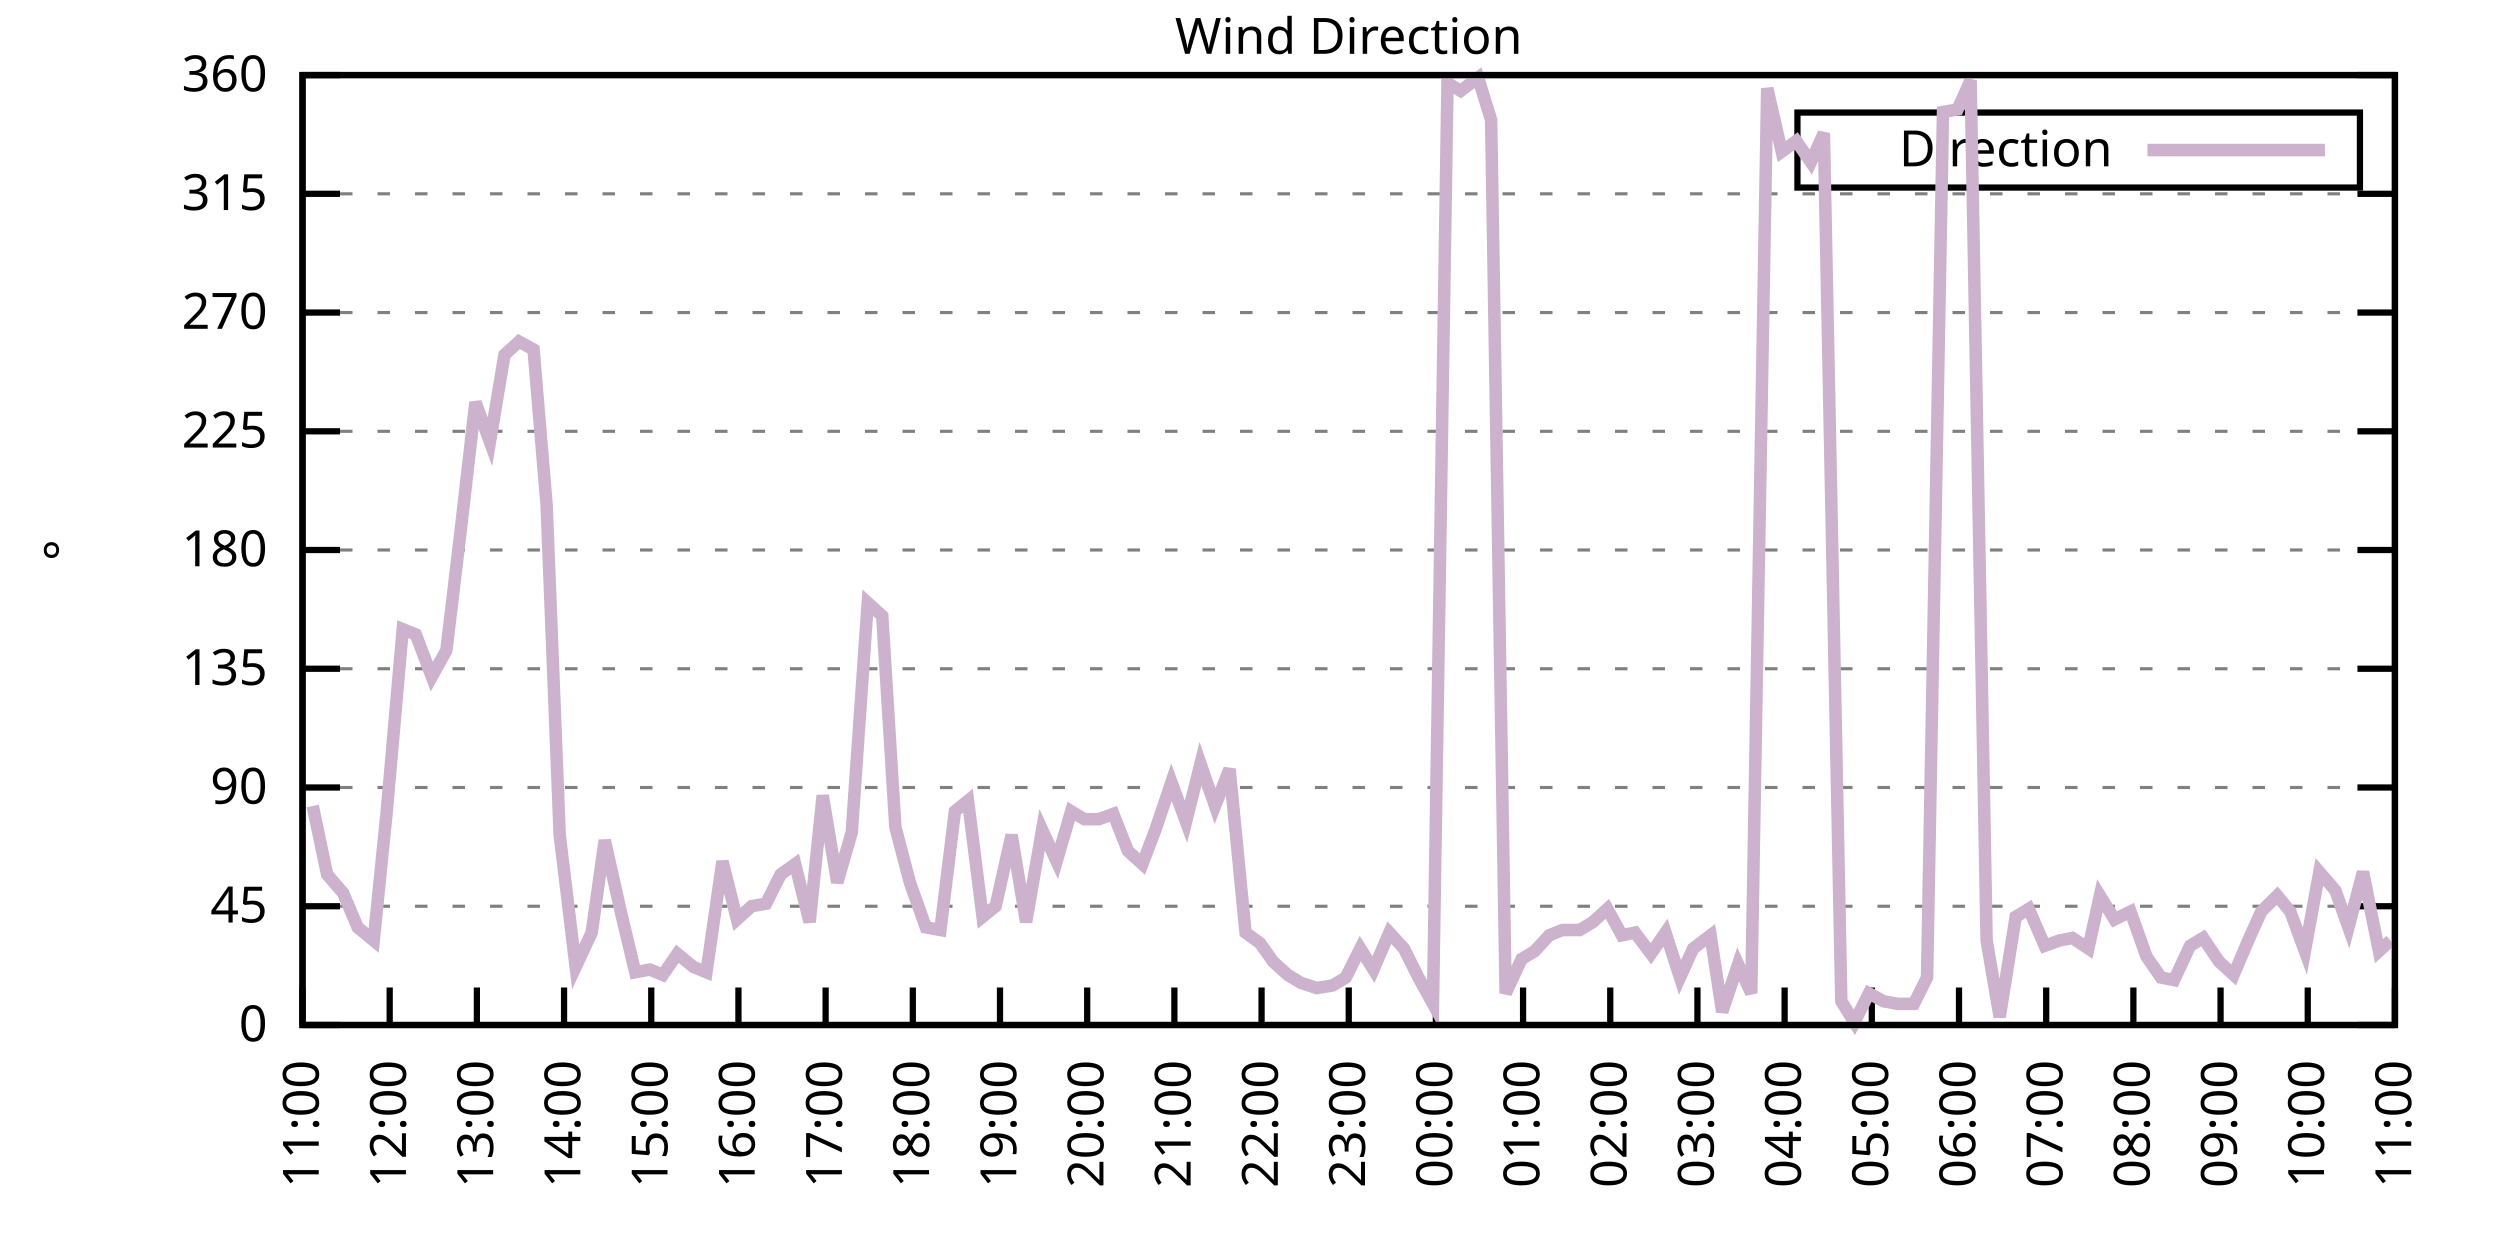
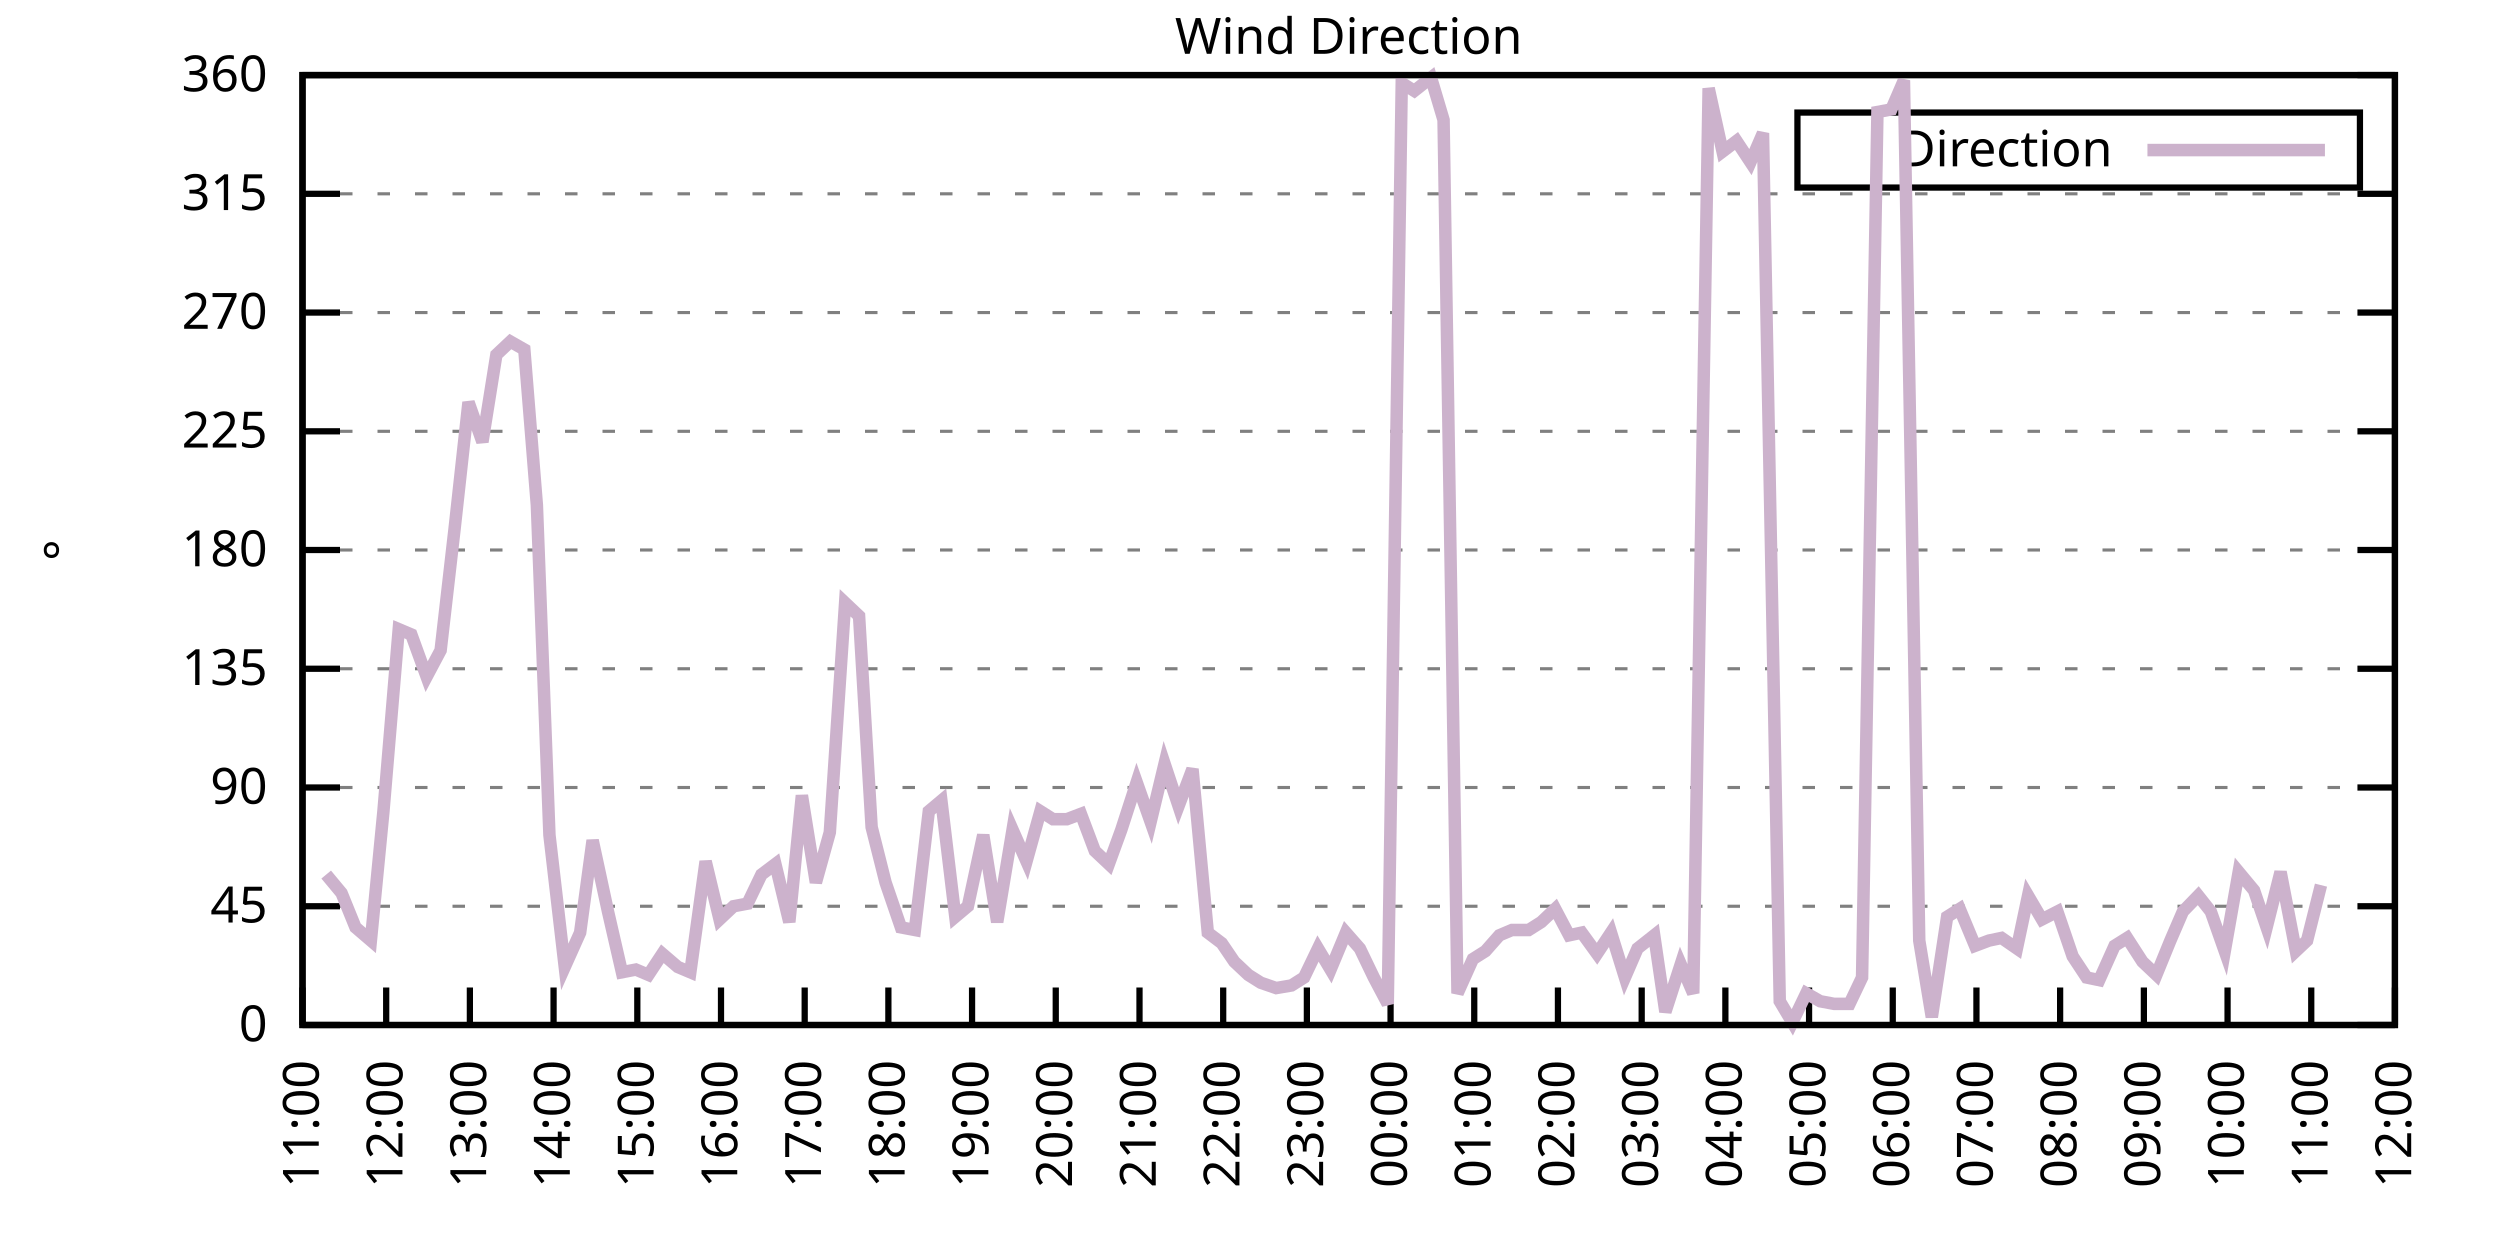
<svg xmlns="http://www.w3.org/2000/svg" xmlns:xlink="http://www.w3.org/1999/xlink" width="400" height="200" viewBox="0 0 400 200">
  <g id="gnuplot_canvas">
    <rect x="0" y="0" width="400" height="200" fill="none" />
    <defs>
      <circle id="gpDot" r="0.5" stroke-width="0.5" stroke="currentColor" />
      <path id="gpPt0" stroke-width="0.333" stroke="currentColor" d="M-1,0 h2 M0,-1 v2" />
      <path id="gpPt1" stroke-width="0.333" stroke="currentColor" d="M-1,-1 L1,1 M1,-1 L-1,1" />
      <path id="gpPt2" stroke-width="0.333" stroke="currentColor" d="M-1,0 L1,0 M0,-1 L0,1 M-1,-1 L1,1 M-1,1 L1,-1" />
      <rect id="gpPt3" stroke-width="0.333" stroke="currentColor" x="-1" y="-1" width="2" height="2" />
      <rect id="gpPt4" stroke-width="0.333" stroke="currentColor" fill="currentColor" x="-1" y="-1" width="2" height="2" />
      <circle id="gpPt5" stroke-width="0.333" stroke="currentColor" cx="0" cy="0" r="1" />
      <use xlink:href="#gpPt5" id="gpPt6" fill="currentColor" stroke="none" />
      <path id="gpPt7" stroke-width="0.333" stroke="currentColor" d="M0,-1.33 L-1.33,0.67 L1.33,0.67 z" />
      <use xlink:href="#gpPt7" id="gpPt8" fill="currentColor" stroke="none" />
      <use xlink:href="#gpPt7" id="gpPt9" stroke="currentColor" transform="rotate(180)" />
      <use xlink:href="#gpPt9" id="gpPt10" fill="currentColor" stroke="none" />
      <use xlink:href="#gpPt3" id="gpPt11" stroke="currentColor" transform="rotate(45)" />
      <use xlink:href="#gpPt11" id="gpPt12" fill="currentColor" stroke="none" />
      <path id="gpPt13" stroke-width="0.333" stroke="currentColor" d="M0,1.330 L1.265,0.411 L0.782,-1.067 L-0.782,-1.076 L-1.265,0.411 z" />
      <use xlink:href="#gpPt13" id="gpPt14" fill="currentColor" stroke="none" />
      <filter id="textbox" filterUnits="objectBoundingBox" x="0" y="0" height="1" width="1">
        <feFlood flood-color="white" flood-opacity="1" result="bgnd" />
        <feComposite in="SourceGraphic" in2="bgnd" operator="atop" />
      </filter>
      <filter id="greybox" filterUnits="objectBoundingBox" x="0" y="0" height="1" width="1">
        <feFlood flood-color="lightgrey" flood-opacity="1" result="grey" />
        <feComposite in="SourceGraphic" in2="grey" operator="atop" />
      </filter>
    </defs>
    <g fill="none" color="white" stroke="currentColor" stroke-width="1.00" stroke-linecap="butt" stroke-linejoin="miter">
</g>
    <g fill="none" color="black" stroke="currentColor" stroke-width="1.00" stroke-linecap="butt" stroke-linejoin="miter">
      <g stroke="none" shape-rendering="crispEdges">
        <polygon fill="rgb(255, 255, 255)" points="48.40,164.00 383.18,164.00 383.18,12.02 48.40,12.02 " />
      </g>
    </g>
    <g fill="none" color="black" stroke="currentColor" stroke-width="1.00" stroke-linecap="butt" stroke-linejoin="miter">
</g>
    <g fill="none" color="black" stroke="black" stroke-width="0.50" stroke-linecap="butt" stroke-linejoin="miter">
</g>
    <g fill="none" color="gray" stroke="currentColor" stroke-width="0.50" stroke-linecap="butt" stroke-linejoin="miter">
      <path stroke="gray" stroke-dasharray="2,4" class="gridline" d="M48.40,164.00 L383.19,164.00  " />
    </g>
    <g fill="none" color="gray" stroke="gray" stroke-width="1.00" stroke-linecap="butt" stroke-linejoin="miter">
</g>
    <g fill="none" color="black" stroke="currentColor" stroke-width="1.00" stroke-linecap="butt" stroke-linejoin="miter">
      <path stroke="black" d="M48.40,164.00 L54.40,164.00 M383.19,164.00 L377.19,164.00  " />
      <g transform="translate(42.80,166.60)" stroke="none" fill="black" font-family="Sans" font-size="8.00" text-anchor="end">
        <text>
          <tspan font-family="Sans"> 0</tspan>
        </text>
      </g>
    </g>
    <g fill="none" color="black" stroke="currentColor" stroke-width="1.00" stroke-linecap="butt" stroke-linejoin="miter">
</g>
    <g fill="none" color="black" stroke="black" stroke-width="0.50" stroke-linecap="butt" stroke-linejoin="miter">
</g>
    <g fill="none" color="gray" stroke="currentColor" stroke-width="0.50" stroke-linecap="butt" stroke-linejoin="miter">
      <path stroke="gray" stroke-dasharray="2,4" class="gridline" d="M48.40,145.00 L383.19,145.00  " />
    </g>
    <g fill="none" color="gray" stroke="gray" stroke-width="1.00" stroke-linecap="butt" stroke-linejoin="miter">
</g>
    <g fill="none" color="black" stroke="currentColor" stroke-width="1.00" stroke-linecap="butt" stroke-linejoin="miter">
      <path stroke="black" d="M48.40,145.00 L54.40,145.00 M383.19,145.00 L377.19,145.00  " />
      <g transform="translate(42.80,147.60)" stroke="none" fill="black" font-family="Sans" font-size="8.00" text-anchor="end">
        <text>
          <tspan font-family="Sans"> 45</tspan>
        </text>
      </g>
    </g>
    <g fill="none" color="black" stroke="currentColor" stroke-width="1.00" stroke-linecap="butt" stroke-linejoin="miter">
</g>
    <g fill="none" color="black" stroke="black" stroke-width="0.50" stroke-linecap="butt" stroke-linejoin="miter">
</g>
    <g fill="none" color="gray" stroke="currentColor" stroke-width="0.50" stroke-linecap="butt" stroke-linejoin="miter">
      <path stroke="gray" stroke-dasharray="2,4" class="gridline" d="M48.40,126.00 L383.19,126.00  " />
    </g>
    <g fill="none" color="gray" stroke="gray" stroke-width="1.00" stroke-linecap="butt" stroke-linejoin="miter">
</g>
    <g fill="none" color="black" stroke="currentColor" stroke-width="1.00" stroke-linecap="butt" stroke-linejoin="miter">
      <path stroke="black" d="M48.40,126.00 L54.40,126.00 M383.19,126.00 L377.19,126.00  " />
      <g transform="translate(42.80,128.60)" stroke="none" fill="black" font-family="Sans" font-size="8.00" text-anchor="end">
        <text>
          <tspan font-family="Sans"> 90</tspan>
        </text>
      </g>
    </g>
    <g fill="none" color="black" stroke="currentColor" stroke-width="1.00" stroke-linecap="butt" stroke-linejoin="miter">
</g>
    <g fill="none" color="black" stroke="black" stroke-width="0.50" stroke-linecap="butt" stroke-linejoin="miter">
</g>
    <g fill="none" color="gray" stroke="currentColor" stroke-width="0.50" stroke-linecap="butt" stroke-linejoin="miter">
      <path stroke="gray" stroke-dasharray="2,4" class="gridline" d="M48.40,107.00 L383.19,107.00  " />
    </g>
    <g fill="none" color="gray" stroke="gray" stroke-width="1.00" stroke-linecap="butt" stroke-linejoin="miter">
</g>
    <g fill="none" color="black" stroke="currentColor" stroke-width="1.00" stroke-linecap="butt" stroke-linejoin="miter">
      <path stroke="black" d="M48.40,107.00 L54.40,107.00 M383.19,107.00 L377.19,107.00  " />
      <g transform="translate(42.80,109.60)" stroke="none" fill="black" font-family="Sans" font-size="8.00" text-anchor="end">
        <text>
          <tspan font-family="Sans"> 135</tspan>
        </text>
      </g>
    </g>
    <g fill="none" color="black" stroke="currentColor" stroke-width="1.00" stroke-linecap="butt" stroke-linejoin="miter">
</g>
    <g fill="none" color="black" stroke="black" stroke-width="0.50" stroke-linecap="butt" stroke-linejoin="miter">
</g>
    <g fill="none" color="gray" stroke="currentColor" stroke-width="0.50" stroke-linecap="butt" stroke-linejoin="miter">
      <path stroke="gray" stroke-dasharray="2,4" class="gridline" d="M48.40,88.00 L383.19,88.00  " />
    </g>
    <g fill="none" color="gray" stroke="gray" stroke-width="1.00" stroke-linecap="butt" stroke-linejoin="miter">
</g>
    <g fill="none" color="black" stroke="currentColor" stroke-width="1.00" stroke-linecap="butt" stroke-linejoin="miter">
      <path stroke="black" d="M48.40,88.00 L54.40,88.00 M383.19,88.00 L377.19,88.00  " />
      <g transform="translate(42.80,90.60)" stroke="none" fill="black" font-family="Sans" font-size="8.00" text-anchor="end">
        <text>
          <tspan font-family="Sans"> 180</tspan>
        </text>
      </g>
    </g>
    <g fill="none" color="black" stroke="currentColor" stroke-width="1.00" stroke-linecap="butt" stroke-linejoin="miter">
</g>
    <g fill="none" color="black" stroke="black" stroke-width="0.50" stroke-linecap="butt" stroke-linejoin="miter">
</g>
    <g fill="none" color="gray" stroke="currentColor" stroke-width="0.50" stroke-linecap="butt" stroke-linejoin="miter">
      <path stroke="gray" stroke-dasharray="2,4" class="gridline" d="M48.40,69.01 L383.19,69.01  " />
    </g>
    <g fill="none" color="gray" stroke="gray" stroke-width="1.00" stroke-linecap="butt" stroke-linejoin="miter">
</g>
    <g fill="none" color="black" stroke="currentColor" stroke-width="1.00" stroke-linecap="butt" stroke-linejoin="miter">
      <path stroke="black" d="M48.40,69.01 L54.40,69.01 M383.19,69.01 L377.19,69.01  " />
      <g transform="translate(42.80,71.61)" stroke="none" fill="black" font-family="Sans" font-size="8.00" text-anchor="end">
        <text>
          <tspan font-family="Sans"> 225</tspan>
        </text>
      </g>
    </g>
    <g fill="none" color="black" stroke="currentColor" stroke-width="1.00" stroke-linecap="butt" stroke-linejoin="miter">
</g>
    <g fill="none" color="black" stroke="black" stroke-width="0.50" stroke-linecap="butt" stroke-linejoin="miter">
</g>
    <g fill="none" color="gray" stroke="currentColor" stroke-width="0.50" stroke-linecap="butt" stroke-linejoin="miter">
      <path stroke="gray" stroke-dasharray="2,4" class="gridline" d="M48.40,50.01 L383.19,50.01  " />
    </g>
    <g fill="none" color="gray" stroke="gray" stroke-width="1.00" stroke-linecap="butt" stroke-linejoin="miter">
</g>
    <g fill="none" color="black" stroke="currentColor" stroke-width="1.00" stroke-linecap="butt" stroke-linejoin="miter">
      <path stroke="black" d="M48.40,50.01 L54.40,50.01 M383.19,50.01 L377.19,50.01  " />
      <g transform="translate(42.80,52.61)" stroke="none" fill="black" font-family="Sans" font-size="8.00" text-anchor="end">
        <text>
          <tspan font-family="Sans"> 270</tspan>
        </text>
      </g>
    </g>
    <g fill="none" color="black" stroke="currentColor" stroke-width="1.00" stroke-linecap="butt" stroke-linejoin="miter">
</g>
    <g fill="none" color="black" stroke="black" stroke-width="0.50" stroke-linecap="butt" stroke-linejoin="miter">
</g>
    <g fill="none" color="gray" stroke="currentColor" stroke-width="0.50" stroke-linecap="butt" stroke-linejoin="miter">
      <path stroke="gray" stroke-dasharray="2,4" class="gridline" d="M48.40,31.01 L383.19,31.01  " />
    </g>
    <g fill="none" color="gray" stroke="gray" stroke-width="1.00" stroke-linecap="butt" stroke-linejoin="miter">
</g>
    <g fill="none" color="black" stroke="currentColor" stroke-width="1.00" stroke-linecap="butt" stroke-linejoin="miter">
      <path stroke="black" d="M48.40,31.01 L54.40,31.01 M383.19,31.01 L377.19,31.01  " />
      <g transform="translate(42.80,33.61)" stroke="none" fill="black" font-family="Sans" font-size="8.00" text-anchor="end">
        <text>
          <tspan font-family="Sans"> 315</tspan>
        </text>
      </g>
    </g>
    <g fill="none" color="black" stroke="currentColor" stroke-width="1.00" stroke-linecap="butt" stroke-linejoin="miter">
</g>
    <g fill="none" color="black" stroke="black" stroke-width="0.50" stroke-linecap="butt" stroke-linejoin="miter">
</g>
    <g fill="none" color="gray" stroke="currentColor" stroke-width="0.50" stroke-linecap="butt" stroke-linejoin="miter">
      <path stroke="gray" stroke-dasharray="2,4" class="gridline" d="M48.40,12.01 L383.19,12.01  " />
    </g>
    <g fill="none" color="gray" stroke="gray" stroke-width="1.00" stroke-linecap="butt" stroke-linejoin="miter">
</g>
    <g fill="none" color="black" stroke="currentColor" stroke-width="1.00" stroke-linecap="butt" stroke-linejoin="miter">
      <path stroke="black" d="M48.40,12.01 L54.40,12.01 M383.19,12.01 L377.19,12.01  " />
      <g transform="translate(42.80,14.61)" stroke="none" fill="black" font-family="Sans" font-size="8.00" text-anchor="end">
        <text>
          <tspan font-family="Sans"> 360</tspan>
        </text>
      </g>
    </g>
    <g fill="none" color="black" stroke="currentColor" stroke-width="1.00" stroke-linecap="butt" stroke-linejoin="miter">
      <path stroke="black" d="M48.40,164.00 L48.40,158.00  " />
      <g transform="translate(51.00,169.60) rotate(270.00)" stroke="none" fill="black" font-family="Sans" font-size="8.00" text-anchor="end">
        <text>
          <tspan font-family="Sans">11:00</tspan>
        </text>
      </g>
    </g>
    <g fill="none" color="black" stroke="currentColor" stroke-width="1.00" stroke-linecap="butt" stroke-linejoin="miter">
-       <path stroke="black" d="M62.35,164.00 L62.35,158.00  " />
-       <g transform="translate(64.95,169.60) rotate(270.00)" stroke="none" fill="black" font-family="Sans" font-size="8.00" text-anchor="end">
+       <path stroke="black" d="M61.79,164.00 L61.79,158.00  " />
+       <g transform="translate(64.39,169.60) rotate(270.00)" stroke="none" fill="black" font-family="Sans" font-size="8.00" text-anchor="end">
        <text>
          <tspan font-family="Sans">12:00</tspan>
        </text>
      </g>
    </g>
    <g fill="none" color="black" stroke="currentColor" stroke-width="1.00" stroke-linecap="butt" stroke-linejoin="miter">
-       <path stroke="black" d="M76.30,164.00 L76.30,158.00  " />
-       <g transform="translate(78.90,169.60) rotate(270.00)" stroke="none" fill="black" font-family="Sans" font-size="8.00" text-anchor="end">
+       <path stroke="black" d="M75.18,164.00 L75.18,158.00  " />
+       <g transform="translate(77.78,169.60) rotate(270.00)" stroke="none" fill="black" font-family="Sans" font-size="8.00" text-anchor="end">
        <text>
          <tspan font-family="Sans">13:00</tspan>
        </text>
      </g>
    </g>
    <g fill="none" color="black" stroke="currentColor" stroke-width="1.00" stroke-linecap="butt" stroke-linejoin="miter">
-       <path stroke="black" d="M90.25,164.00 L90.25,158.00  " />
-       <g transform="translate(92.85,169.60) rotate(270.00)" stroke="none" fill="black" font-family="Sans" font-size="8.00" text-anchor="end">
+       <path stroke="black" d="M88.57,164.00 L88.57,158.00  " />
+       <g transform="translate(91.17,169.60) rotate(270.00)" stroke="none" fill="black" font-family="Sans" font-size="8.00" text-anchor="end">
        <text>
          <tspan font-family="Sans">14:00</tspan>
        </text>
      </g>
    </g>
    <g fill="none" color="black" stroke="currentColor" stroke-width="1.00" stroke-linecap="butt" stroke-linejoin="miter">
-       <path stroke="black" d="M104.20,164.00 L104.20,158.00  " />
-       <g transform="translate(106.80,169.60) rotate(270.00)" stroke="none" fill="black" font-family="Sans" font-size="8.00" text-anchor="end">
+       <path stroke="black" d="M101.97,164.00 L101.97,158.00  " />
+       <g transform="translate(104.57,169.60) rotate(270.00)" stroke="none" fill="black" font-family="Sans" font-size="8.00" text-anchor="end">
        <text>
          <tspan font-family="Sans">15:00</tspan>
        </text>
      </g>
    </g>
    <g fill="none" color="black" stroke="currentColor" stroke-width="1.00" stroke-linecap="butt" stroke-linejoin="miter">
-       <path stroke="black" d="M118.15,164.00 L118.15,158.00  " />
-       <g transform="translate(120.75,169.60) rotate(270.00)" stroke="none" fill="black" font-family="Sans" font-size="8.00" text-anchor="end">
+       <path stroke="black" d="M115.36,164.00 L115.36,158.00  " />
+       <g transform="translate(117.96,169.60) rotate(270.00)" stroke="none" fill="black" font-family="Sans" font-size="8.00" text-anchor="end">
        <text>
          <tspan font-family="Sans">16:00</tspan>
        </text>
      </g>
    </g>
    <g fill="none" color="black" stroke="currentColor" stroke-width="1.00" stroke-linecap="butt" stroke-linejoin="miter">
-       <path stroke="black" d="M132.10,164.00 L132.10,158.00  " />
-       <g transform="translate(134.70,169.60) rotate(270.00)" stroke="none" fill="black" font-family="Sans" font-size="8.00" text-anchor="end">
+       <path stroke="black" d="M128.75,164.00 L128.75,158.00  " />
+       <g transform="translate(131.35,169.60) rotate(270.00)" stroke="none" fill="black" font-family="Sans" font-size="8.00" text-anchor="end">
        <text>
          <tspan font-family="Sans">17:00</tspan>
        </text>
      </g>
    </g>
    <g fill="none" color="black" stroke="currentColor" stroke-width="1.00" stroke-linecap="butt" stroke-linejoin="miter">
-       <path stroke="black" d="M146.05,164.00 L146.05,158.00  " />
-       <g transform="translate(148.65,169.60) rotate(270.00)" stroke="none" fill="black" font-family="Sans" font-size="8.00" text-anchor="end">
+       <path stroke="black" d="M142.14,164.00 L142.14,158.00  " />
+       <g transform="translate(144.74,169.60) rotate(270.00)" stroke="none" fill="black" font-family="Sans" font-size="8.00" text-anchor="end">
        <text>
          <tspan font-family="Sans">18:00</tspan>
        </text>
      </g>
    </g>
    <g fill="none" color="black" stroke="currentColor" stroke-width="1.00" stroke-linecap="butt" stroke-linejoin="miter">
-       <path stroke="black" d="M160.00,164.00 L160.00,158.00  " />
-       <g transform="translate(162.60,169.60) rotate(270.00)" stroke="none" fill="black" font-family="Sans" font-size="8.00" text-anchor="end">
+       <path stroke="black" d="M155.53,164.00 L155.53,158.00  " />
+       <g transform="translate(158.13,169.60) rotate(270.00)" stroke="none" fill="black" font-family="Sans" font-size="8.00" text-anchor="end">
        <text>
          <tspan font-family="Sans">19:00</tspan>
        </text>
      </g>
    </g>
    <g fill="none" color="black" stroke="currentColor" stroke-width="1.00" stroke-linecap="butt" stroke-linejoin="miter">
-       <path stroke="black" d="M173.95,164.00 L173.95,158.00  " />
-       <g transform="translate(176.55,169.60) rotate(270.00)" stroke="none" fill="black" font-family="Sans" font-size="8.00" text-anchor="end">
+       <path stroke="black" d="M168.92,164.00 L168.92,158.00  " />
+       <g transform="translate(171.52,169.60) rotate(270.00)" stroke="none" fill="black" font-family="Sans" font-size="8.00" text-anchor="end">
        <text>
          <tspan font-family="Sans">20:00</tspan>
        </text>
      </g>
    </g>
    <g fill="none" color="black" stroke="currentColor" stroke-width="1.00" stroke-linecap="butt" stroke-linejoin="miter">
-       <path stroke="black" d="M187.90,164.00 L187.90,158.00  " />
-       <g transform="translate(190.50,169.60) rotate(270.00)" stroke="none" fill="black" font-family="Sans" font-size="8.00" text-anchor="end">
+       <path stroke="black" d="M182.32,164.00 L182.32,158.00  " />
+       <g transform="translate(184.92,169.60) rotate(270.00)" stroke="none" fill="black" font-family="Sans" font-size="8.00" text-anchor="end">
        <text>
          <tspan font-family="Sans">21:00</tspan>
        </text>
      </g>
    </g>
    <g fill="none" color="black" stroke="currentColor" stroke-width="1.00" stroke-linecap="butt" stroke-linejoin="miter">
-       <path stroke="black" d="M201.85,164.00 L201.85,158.00  " />
-       <g transform="translate(204.45,169.60) rotate(270.00)" stroke="none" fill="black" font-family="Sans" font-size="8.00" text-anchor="end">
+       <path stroke="black" d="M195.71,164.00 L195.71,158.00  " />
+       <g transform="translate(198.31,169.60) rotate(270.00)" stroke="none" fill="black" font-family="Sans" font-size="8.00" text-anchor="end">
        <text>
          <tspan font-family="Sans">22:00</tspan>
        </text>
      </g>
    </g>
    <g fill="none" color="black" stroke="currentColor" stroke-width="1.00" stroke-linecap="butt" stroke-linejoin="miter">
-       <path stroke="black" d="M215.80,164.00 L215.80,158.00  " />
-       <g transform="translate(218.40,169.60) rotate(270.00)" stroke="none" fill="black" font-family="Sans" font-size="8.00" text-anchor="end">
+       <path stroke="black" d="M209.10,164.00 L209.10,158.00  " />
+       <g transform="translate(211.70,169.60) rotate(270.00)" stroke="none" fill="black" font-family="Sans" font-size="8.00" text-anchor="end">
        <text>
          <tspan font-family="Sans">23:00</tspan>
        </text>
      </g>
    </g>
    <g fill="none" color="black" stroke="currentColor" stroke-width="1.00" stroke-linecap="butt" stroke-linejoin="miter">
-       <path stroke="black" d="M229.74,164.00 L229.74,158.00  " />
-       <g transform="translate(232.34,169.60) rotate(270.00)" stroke="none" fill="black" font-family="Sans" font-size="8.00" text-anchor="end">
+       <path stroke="black" d="M222.49,164.00 L222.49,158.00  " />
+       <g transform="translate(225.09,169.60) rotate(270.00)" stroke="none" fill="black" font-family="Sans" font-size="8.00" text-anchor="end">
        <text>
          <tspan font-family="Sans">00:00</tspan>
        </text>
      </g>
    </g>
    <g fill="none" color="black" stroke="currentColor" stroke-width="1.00" stroke-linecap="butt" stroke-linejoin="miter">
-       <path stroke="black" d="M243.69,164.00 L243.69,158.00  " />
-       <g transform="translate(246.29,169.60) rotate(270.00)" stroke="none" fill="black" font-family="Sans" font-size="8.00" text-anchor="end">
+       <path stroke="black" d="M235.88,164.00 L235.88,158.00  " />
+       <g transform="translate(238.48,169.60) rotate(270.00)" stroke="none" fill="black" font-family="Sans" font-size="8.00" text-anchor="end">
        <text>
          <tspan font-family="Sans">01:00</tspan>
        </text>
      </g>
    </g>
    <g fill="none" color="black" stroke="currentColor" stroke-width="1.00" stroke-linecap="butt" stroke-linejoin="miter">
-       <path stroke="black" d="M257.64,164.00 L257.64,158.00  " />
-       <g transform="translate(260.24,169.60) rotate(270.00)" stroke="none" fill="black" font-family="Sans" font-size="8.00" text-anchor="end">
+       <path stroke="black" d="M249.27,164.00 L249.27,158.00  " />
+       <g transform="translate(251.87,169.60) rotate(270.00)" stroke="none" fill="black" font-family="Sans" font-size="8.00" text-anchor="end">
        <text>
          <tspan font-family="Sans">02:00</tspan>
        </text>
      </g>
    </g>
    <g fill="none" color="black" stroke="currentColor" stroke-width="1.00" stroke-linecap="butt" stroke-linejoin="miter">
-       <path stroke="black" d="M271.59,164.00 L271.59,158.00  " />
-       <g transform="translate(274.19,169.60) rotate(270.00)" stroke="none" fill="black" font-family="Sans" font-size="8.00" text-anchor="end">
+       <path stroke="black" d="M262.67,164.00 L262.67,158.00  " />
+       <g transform="translate(265.27,169.60) rotate(270.00)" stroke="none" fill="black" font-family="Sans" font-size="8.00" text-anchor="end">
        <text>
          <tspan font-family="Sans">03:00</tspan>
        </text>
      </g>
    </g>
    <g fill="none" color="black" stroke="currentColor" stroke-width="1.00" stroke-linecap="butt" stroke-linejoin="miter">
-       <path stroke="black" d="M285.54,164.00 L285.54,158.00  " />
-       <g transform="translate(288.14,169.60) rotate(270.00)" stroke="none" fill="black" font-family="Sans" font-size="8.00" text-anchor="end">
+       <path stroke="black" d="M276.06,164.00 L276.06,158.00  " />
+       <g transform="translate(278.66,169.60) rotate(270.00)" stroke="none" fill="black" font-family="Sans" font-size="8.00" text-anchor="end">
        <text>
          <tspan font-family="Sans">04:00</tspan>
        </text>
      </g>
    </g>
    <g fill="none" color="black" stroke="currentColor" stroke-width="1.00" stroke-linecap="butt" stroke-linejoin="miter">
-       <path stroke="black" d="M299.49,164.00 L299.49,158.00  " />
-       <g transform="translate(302.09,169.60) rotate(270.00)" stroke="none" fill="black" font-family="Sans" font-size="8.00" text-anchor="end">
+       <path stroke="black" d="M289.45,164.00 L289.45,158.00  " />
+       <g transform="translate(292.05,169.60) rotate(270.00)" stroke="none" fill="black" font-family="Sans" font-size="8.00" text-anchor="end">
        <text>
          <tspan font-family="Sans">05:00</tspan>
        </text>
      </g>
    </g>
    <g fill="none" color="black" stroke="currentColor" stroke-width="1.00" stroke-linecap="butt" stroke-linejoin="miter">
-       <path stroke="black" d="M313.44,164.00 L313.44,158.00  " />
-       <g transform="translate(316.04,169.60) rotate(270.00)" stroke="none" fill="black" font-family="Sans" font-size="8.00" text-anchor="end">
+       <path stroke="black" d="M302.84,164.00 L302.84,158.00  " />
+       <g transform="translate(305.44,169.60) rotate(270.00)" stroke="none" fill="black" font-family="Sans" font-size="8.00" text-anchor="end">
        <text>
          <tspan font-family="Sans">06:00</tspan>
        </text>
      </g>
    </g>
    <g fill="none" color="black" stroke="currentColor" stroke-width="1.00" stroke-linecap="butt" stroke-linejoin="miter">
-       <path stroke="black" d="M327.39,164.00 L327.39,158.00  " />
-       <g transform="translate(329.99,169.60) rotate(270.00)" stroke="none" fill="black" font-family="Sans" font-size="8.00" text-anchor="end">
+       <path stroke="black" d="M316.23,164.00 L316.23,158.00  " />
+       <g transform="translate(318.83,169.60) rotate(270.00)" stroke="none" fill="black" font-family="Sans" font-size="8.00" text-anchor="end">
        <text>
          <tspan font-family="Sans">07:00</tspan>
        </text>
      </g>
    </g>
    <g fill="none" color="black" stroke="currentColor" stroke-width="1.00" stroke-linecap="butt" stroke-linejoin="miter">
-       <path stroke="black" d="M341.34,164.00 L341.34,158.00  " />
-       <g transform="translate(343.94,169.60) rotate(270.00)" stroke="none" fill="black" font-family="Sans" font-size="8.00" text-anchor="end">
+       <path stroke="black" d="M329.62,164.00 L329.62,158.00  " />
+       <g transform="translate(332.22,169.60) rotate(270.00)" stroke="none" fill="black" font-family="Sans" font-size="8.00" text-anchor="end">
        <text>
          <tspan font-family="Sans">08:00</tspan>
        </text>
      </g>
    </g>
    <g fill="none" color="black" stroke="currentColor" stroke-width="1.00" stroke-linecap="butt" stroke-linejoin="miter">
-       <path stroke="black" d="M355.29,164.00 L355.29,158.00  " />
-       <g transform="translate(357.89,169.60) rotate(270.00)" stroke="none" fill="black" font-family="Sans" font-size="8.00" text-anchor="end">
+       <path stroke="black" d="M343.02,164.00 L343.02,158.00  " />
+       <g transform="translate(345.62,169.60) rotate(270.00)" stroke="none" fill="black" font-family="Sans" font-size="8.00" text-anchor="end">
        <text>
          <tspan font-family="Sans">09:00</tspan>
        </text>
      </g>
    </g>
    <g fill="none" color="black" stroke="currentColor" stroke-width="1.00" stroke-linecap="butt" stroke-linejoin="miter">
-       <path stroke="black" d="M369.24,164.00 L369.24,158.00  " />
-       <g transform="translate(371.84,169.60) rotate(270.00)" stroke="none" fill="black" font-family="Sans" font-size="8.00" text-anchor="end">
+       <path stroke="black" d="M356.41,164.00 L356.41,158.00  " />
+       <g transform="translate(359.01,169.60) rotate(270.00)" stroke="none" fill="black" font-family="Sans" font-size="8.00" text-anchor="end">
        <text>
          <tspan font-family="Sans">10:00</tspan>
+         </text>
+       </g>
+     </g>
+     <g fill="none" color="black" stroke="currentColor" stroke-width="1.00" stroke-linecap="butt" stroke-linejoin="miter">
+       <path stroke="black" d="M369.80,164.00 L369.80,158.00  " />
+       <g transform="translate(372.40,169.60) rotate(270.00)" stroke="none" fill="black" font-family="Sans" font-size="8.00" text-anchor="end">
+         <text>
+           <tspan font-family="Sans">11:00</tspan>
        </text>
      </g>
    </g>
    <g fill="none" color="black" stroke="currentColor" stroke-width="1.00" stroke-linecap="butt" stroke-linejoin="miter">
      <path stroke="black" d="M383.19,164.00 L383.19,158.00  " />
      <g transform="translate(385.79,169.60) rotate(270.00)" stroke="none" fill="black" font-family="Sans" font-size="8.00" text-anchor="end">
        <text>
-           <tspan font-family="Sans">11:00</tspan>
+           <tspan font-family="Sans">12:00</tspan>
        </text>
      </g>
    </g>
    <g fill="none" color="black" stroke="currentColor" stroke-width="1.00" stroke-linecap="butt" stroke-linejoin="miter">
</g>
    <g fill="none" color="black" stroke="currentColor" stroke-width="1.00" stroke-linecap="butt" stroke-linejoin="miter">
      <path stroke="black" d="M48.40,12.01 L48.40,164.00 L383.19,164.00 L383.19,12.01 L48.40,12.01 Z  " />
    </g>
    <g fill="none" color="black" stroke="currentColor" stroke-width="1.00" stroke-linecap="butt" stroke-linejoin="miter">
</g>
    <g fill="none" color="black" stroke="currentColor" stroke-width="1.00" stroke-linecap="butt" stroke-linejoin="miter">
      <path stroke="black" d="M287.59,30.01 L287.59,18.01 L377.59,18.01 L377.59,30.01 L287.59,30.01 Z  " />
    </g>
    <g id="Wind_direction_plot_1">
      <g fill="none" color="white" stroke="black" stroke-width="2.00" stroke-linecap="butt" stroke-linejoin="miter">
</g>
      <g fill="none" color="black" stroke="currentColor" stroke-width="2.00" stroke-linecap="butt" stroke-linejoin="miter">
        <g transform="translate(337.99,26.61)" stroke="none" fill="black" font-family="Sans" font-size="8.00" text-anchor="end">
          <text>
            <tspan font-family="Sans">Direction</tspan>
          </text>
        </g>
      </g>
      <g fill="none" color="black" stroke="currentColor" stroke-width="2.00" stroke-linecap="butt" stroke-linejoin="miter">
-         <path stroke="rgb(204, 178, 204)" d="M343.59,24.01 L371.99,24.01 M50.03,128.96 L52.35,139.93 L54.91,142.89 L57.23,148.38 L59.79,150.49 L61.88,129.80   L64.44,100.67 L66.53,101.52 L69.09,108.27 L71.42,104.05 L73.74,84.63 L76.07,64.36 L78.39,70.70 L80.72,56.76   L83.04,54.65 L85.37,55.92 L87.46,80.83 L89.55,133.60 L92.11,154.71 L94.67,149.22 L96.76,134.45 L99.32,145.85   L101.64,155.56 L103.97,155.13 L106.06,155.98 L108.38,152.60 L110.94,154.71 L113.03,155.56 L115.59,137.82 L117.92,147.11   L120.24,145.00 L122.57,144.58 L124.89,139.93 L127.22,138.25 L129.54,147.53 L131.63,127.27 L133.96,141.20 L136.28,133.18   L138.84,96.45 L141.16,98.56 L143.26,132.34 L145.58,141.20 L148.14,148.38 L150.46,148.80 L152.79,129.80 L154.88,128.11   L157.21,146.69 L159.30,145.00 L161.86,133.60 L164.18,147.53 L166.74,132.76 L169.06,137.82 L171.39,129.80 L173.48,131.07   L175.81,131.07 L178.13,130.22 L180.46,136.14 L182.78,138.25 L184.87,132.76 L187.43,125.16 L189.76,131.49 L192.08,122.20   L194.41,128.96 L196.73,123.05 L199.29,149.22 L201.61,150.91 L203.71,153.87 L206.03,155.98 L208.12,157.24 L210.68,158.09   L213.24,157.67 L215.33,156.40 L217.65,151.76 L219.75,155.13 L222.30,149.22 L224.63,151.76 L226.95,156.40 L229.28,160.62   L231.60,13.28 L233.70,14.54 L236.49,12.43 L238.58,19.19 L240.90,158.93 L243.46,153.45 L245.55,152.18 L247.88,149.65   L249.97,148.80 L252.76,148.80 L254.85,147.53 L257.18,145.42 L259.50,149.65 L261.60,149.22 L264.15,152.60 L266.48,149.22   L268.80,156.40 L270.90,151.76 L273.69,149.65 L275.55,161.89 L278.10,154.29 L280.20,158.93 L282.75,14.12 L285.08,24.25   L287.40,22.56 L289.73,25.94 L291.82,21.30 L294.61,160.20 L296.70,163.58 L299.03,158.93 L301.35,160.20 L303.68,160.62   L306.23,160.62 L308.33,156.40 L310.88,17.92 L313.21,17.50 L315.30,12.85 L317.86,150.49 L319.95,162.73 L322.51,146.69   L324.60,145.42 L327.16,151.33 L329.48,150.49 L331.58,150.07 L334.13,151.76 L335.99,143.31 L338.32,147.11 L340.88,145.85   L343.43,153.02 L345.76,156.40 L347.85,156.82 L350.41,151.33 L352.50,150.07 L355.06,153.87 L357.38,155.98 L359.71,150.49   L361.80,145.85 L364.36,143.31 L366.45,145.85 L368.78,152.18 L371.10,139.51 L373.66,142.47 L375.75,148.38 L378.08,139.51   L380.63,152.18 L382.49,150.49  " />
+         <path stroke="rgb(204, 178, 204)" d="M343.59,24.01 L371.99,24.01 M52.19,139.93 L54.65,142.89 L56.88,148.38 L59.34,150.49 L61.35,129.80 L63.80,100.67   L65.81,101.52 L68.26,108.27 L70.50,104.05 L72.73,84.63 L74.96,64.36 L77.19,70.70 L79.42,56.76 L81.66,54.65   L83.89,55.92 L85.90,80.83 L87.91,133.60 L90.36,154.71 L92.82,149.22 L94.82,134.45 L97.28,145.85 L99.51,155.56   L101.74,155.13 L103.75,155.98 L105.98,152.60 L108.44,154.71 L110.45,155.56 L112.90,137.82 L115.13,147.11 L117.37,145.00   L119.60,144.58 L121.83,139.93 L124.06,138.25 L126.29,147.53 L128.30,127.27 L130.54,141.20 L132.77,133.18 L135.22,96.45   L137.45,98.56 L139.46,132.34 L141.69,141.20 L144.15,148.38 L146.38,148.80 L148.61,129.80 L150.62,128.11 L152.85,146.69   L154.86,145.00 L157.32,133.60 L159.55,147.53 L162.01,132.76 L164.24,137.82 L166.47,129.80 L168.48,131.07 L170.71,131.07   L172.94,130.22 L175.17,136.14 L177.41,138.25 L179.41,132.76 L181.87,125.16 L184.10,131.49 L186.33,122.20 L188.57,128.96   L190.80,123.05 L193.25,149.22 L195.48,150.91 L197.49,153.87 L199.73,155.98 L201.73,157.24 L204.19,158.09 L206.64,157.67   L208.65,156.40 L210.88,151.76 L212.89,155.13 L215.35,149.22 L217.58,151.76 L219.81,156.40 L222.04,160.62 L224.28,13.28   L226.29,14.54 L228.96,12.43 L230.97,19.19 L233.20,158.93 L235.66,153.45 L237.67,152.18 L239.90,149.65 L241.91,148.80   L244.59,148.80 L246.60,147.53 L248.83,145.42 L251.06,149.65 L253.07,149.22 L255.52,152.60 L257.76,149.22 L259.99,156.40   L262.00,151.76 L264.67,149.65 L266.46,161.89 L268.92,154.29 L270.92,158.93 L273.38,14.12 L275.61,24.25 L277.84,22.56   L280.07,25.94 L282.08,21.30 L284.76,160.20 L286.77,163.58 L289.00,158.93 L291.23,160.20 L293.47,160.62 L295.92,160.62   L297.93,156.40 L300.39,17.92 L302.62,17.50 L304.63,12.85 L307.08,150.49 L309.09,162.73 L311.54,146.69 L313.55,145.42   L316.01,151.33 L318.24,150.49 L320.25,150.07 L322.70,151.76 L324.49,143.31 L326.72,147.11 L329.18,145.85 L331.63,153.02   L333.86,156.40 L335.87,156.82 L338.33,151.33 L340.34,150.07 L342.79,153.87 L345.02,155.98 L347.26,150.49 L349.26,145.85   L351.72,143.31 L353.73,145.85 L355.96,152.18 L358.19,139.51 L360.65,142.47 L362.66,148.38 L364.89,139.51 L367.34,152.18   L369.13,150.49 L371.36,141.62  " />
      </g>
    </g>
    <g fill="none" color="black" stroke="currentColor" stroke-width="2.00" stroke-linecap="butt" stroke-linejoin="miter">
</g>
    <g fill="none" color="black" stroke="black" stroke-width="1.00" stroke-linecap="butt" stroke-linejoin="miter">
</g>
    <g fill="none" color="black" stroke="currentColor" stroke-width="1.00" stroke-linecap="butt" stroke-linejoin="miter">
      <path stroke="black" d="M48.40,12.01 L48.40,164.00 L383.19,164.00 L383.19,12.01 L48.40,12.01 Z  " />
      <g transform="translate(12.80,88.01) rotate(270.00)" stroke="none" fill="black" font-family="Sans" font-size="8.00" text-anchor="middle">
        <text>
          <tspan font-family="Sans">°</tspan>
        </text>
      </g>
    </g>
    <g fill="none" color="black" stroke="currentColor" stroke-width="1.00" stroke-linecap="butt" stroke-linejoin="miter">
</g>
    <g fill="none" color="black" stroke="currentColor" stroke-width="1.00" stroke-linecap="butt" stroke-linejoin="miter">
      <g transform="translate(215.79,8.61)" stroke="none" fill="black" font-family="Sans" font-size="8.00" text-anchor="middle">
        <text>
          <tspan font-family="Sans">Wind Direction</tspan>
        </text>
      </g>
    </g>
    <g fill="none" color="black" stroke="currentColor" stroke-width="1.00" stroke-linecap="butt" stroke-linejoin="miter">
</g>
  </g>
</svg>
